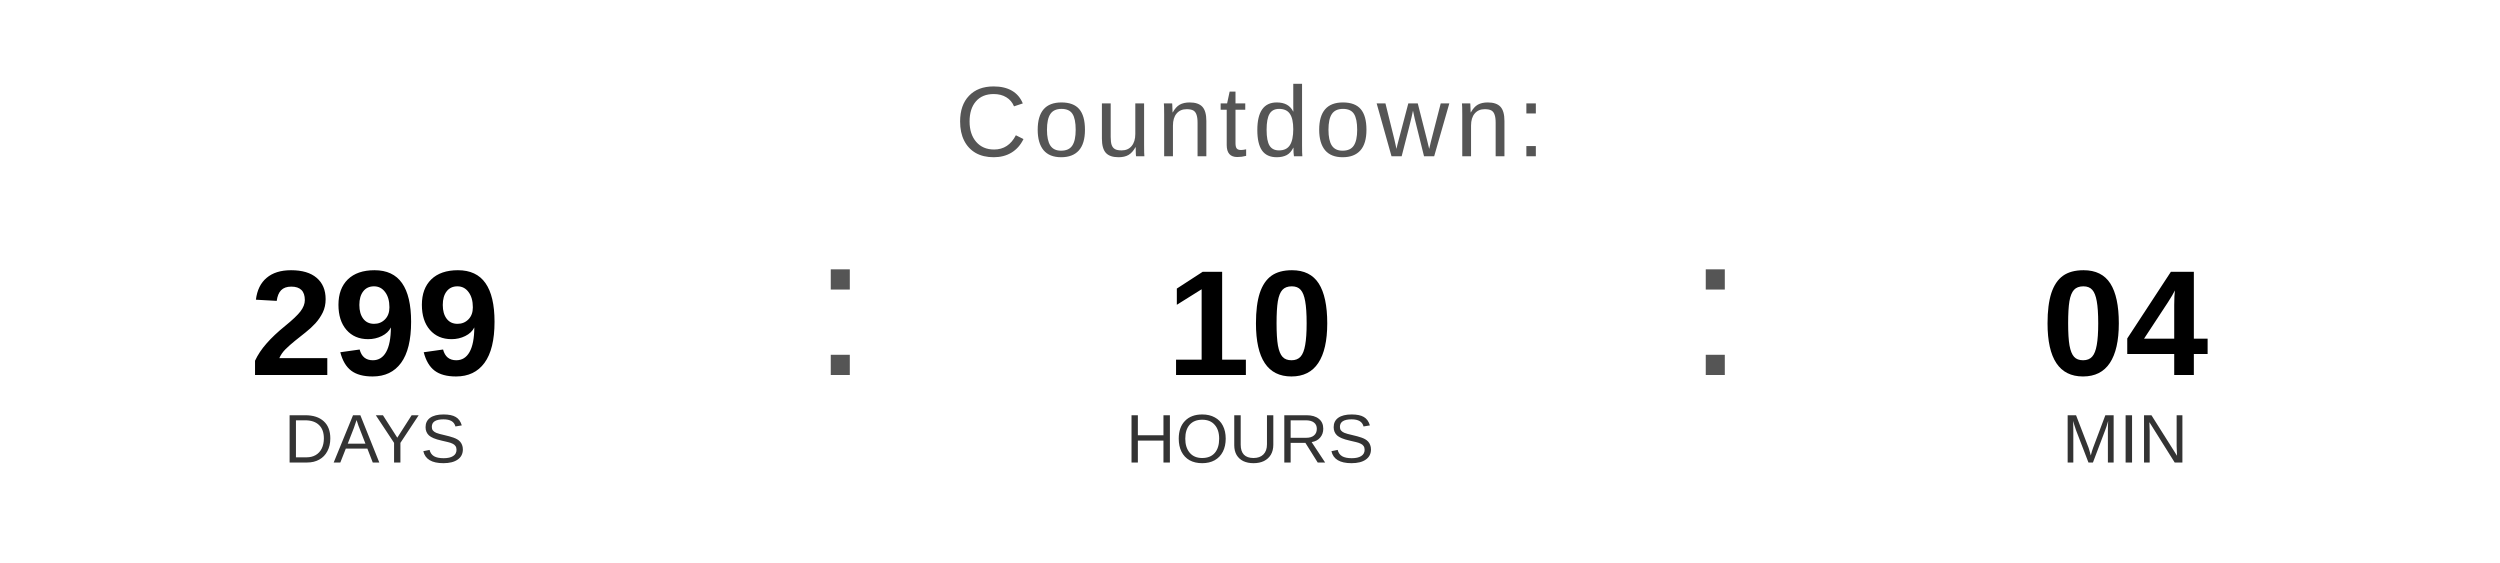
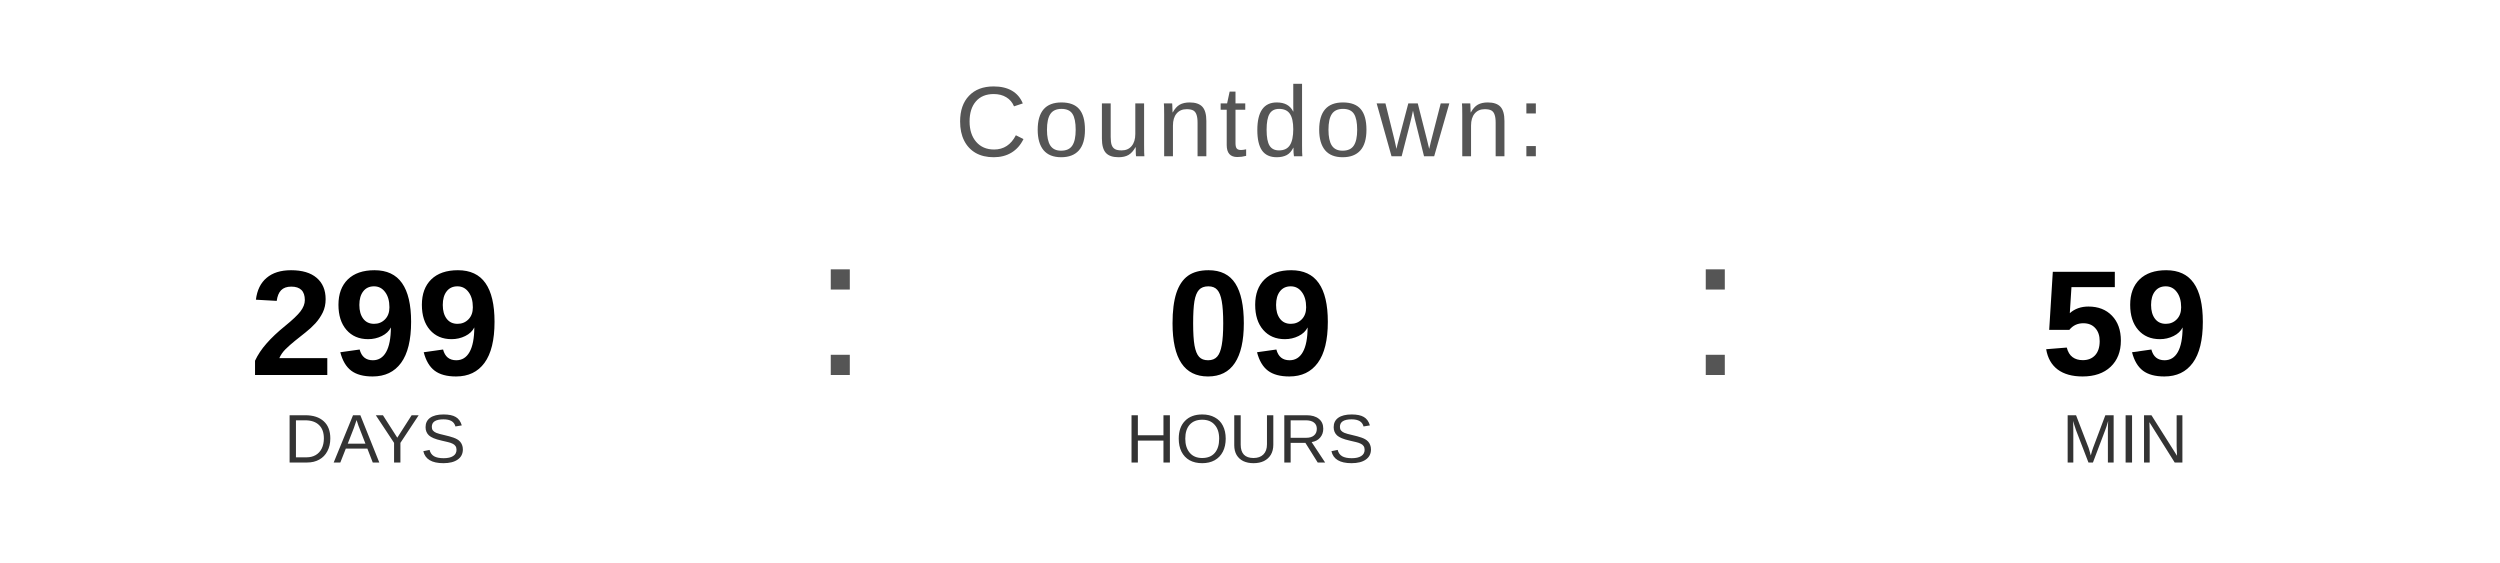
<svg xmlns="http://www.w3.org/2000/svg" width="400" height="90" viewBox="0 0 400 90">
  <text x="200" y="25" font-family="Arial, Helvetica, sans-serif" font-size="16" fill="#555555" text-anchor="middle" letter-spacing="1">
    Countdown:
  </text>
  <text x="60" y="60" font-family="Arial, Helvetica, sans-serif" font-size="24" font-weight="bold" fill="#000000" text-anchor="middle">299</text>
  <text x="60" y="74" font-family="Arial, Helvetica, sans-serif" font-size="11" fill="#333333" text-anchor="middle">DAYS</text>
  <text x="130" y="60" font-family="Arial, sans-serif" font-size="32" fill="#555555">:</text>
-   <text x="200" y="60" font-family="Arial, Helvetica, sans-serif" font-size="24" font-weight="bold" fill="#000000" text-anchor="middle">10</text>
+   <text x="200" y="60" font-family="Arial, Helvetica, sans-serif" font-size="24" font-weight="bold" fill="#000000" text-anchor="middle">09</text>
  <text x="200" y="74" font-family="Arial, Helvetica, sans-serif" font-size="11" fill="#333333" text-anchor="middle">HOURS</text>
  <text x="270" y="60" font-family="Arial, sans-serif" font-size="32" fill="#555555">:</text>
-   <text x="340" y="60" font-family="Arial, Helvetica, sans-serif" font-size="24" font-weight="bold" fill="#000000" text-anchor="middle">04</text>
+   <text x="340" y="60" font-family="Arial, Helvetica, sans-serif" font-size="24" font-weight="bold" fill="#000000" text-anchor="middle">59</text>
  <text x="340" y="74" font-family="Arial, Helvetica, sans-serif" font-size="11" fill="#333333" text-anchor="middle">MIN</text>
</svg>
